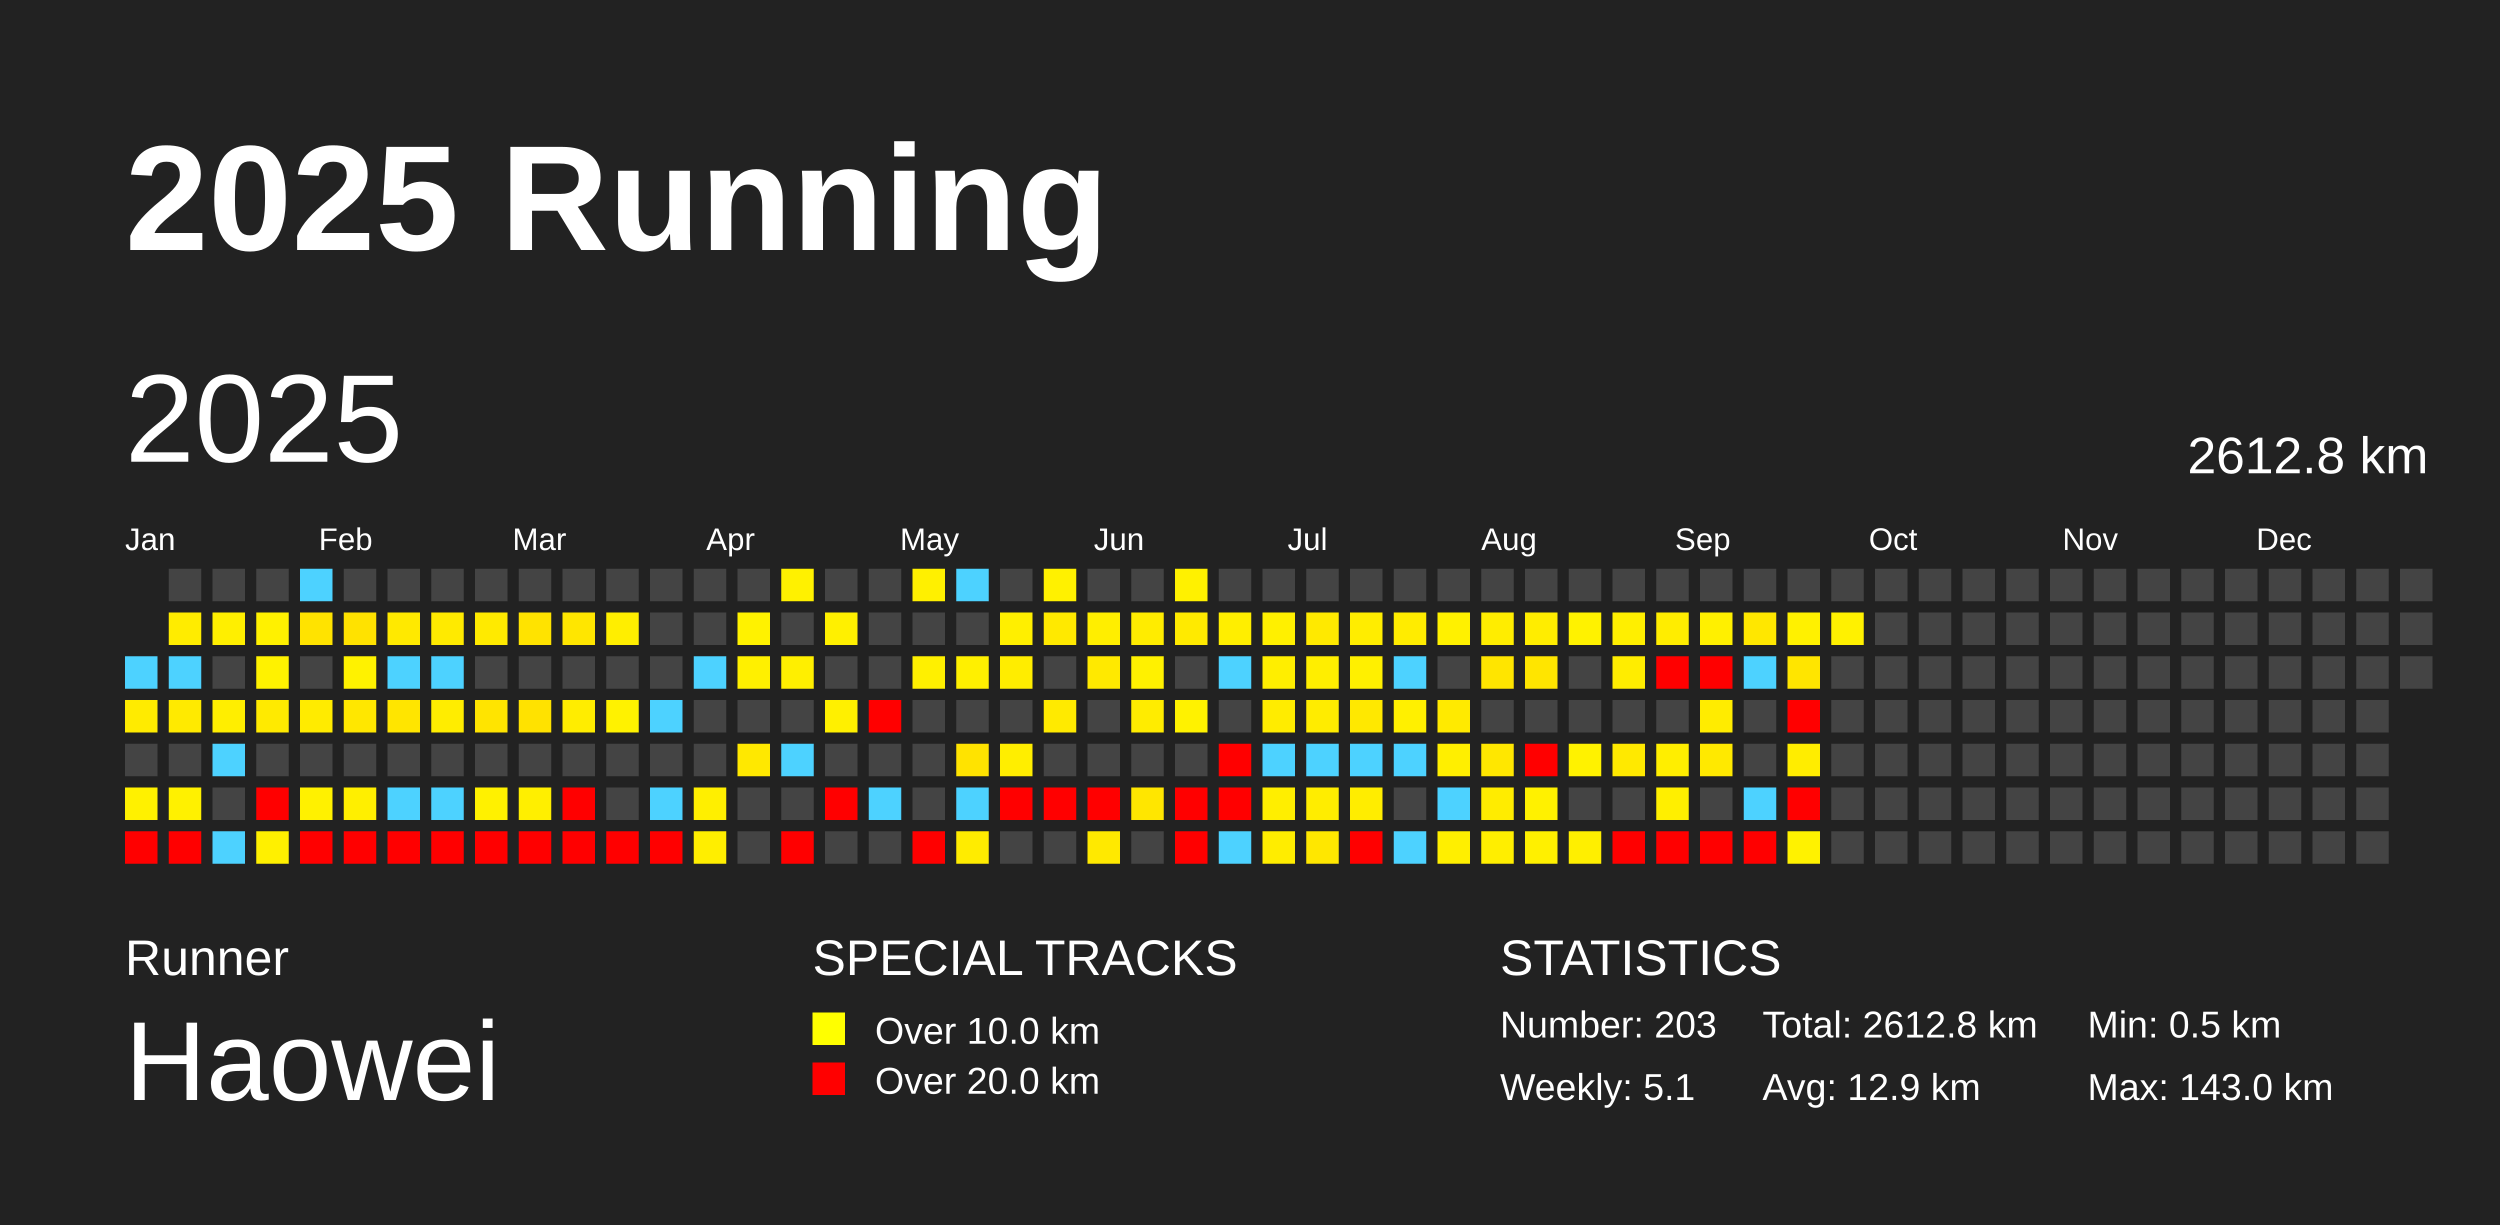
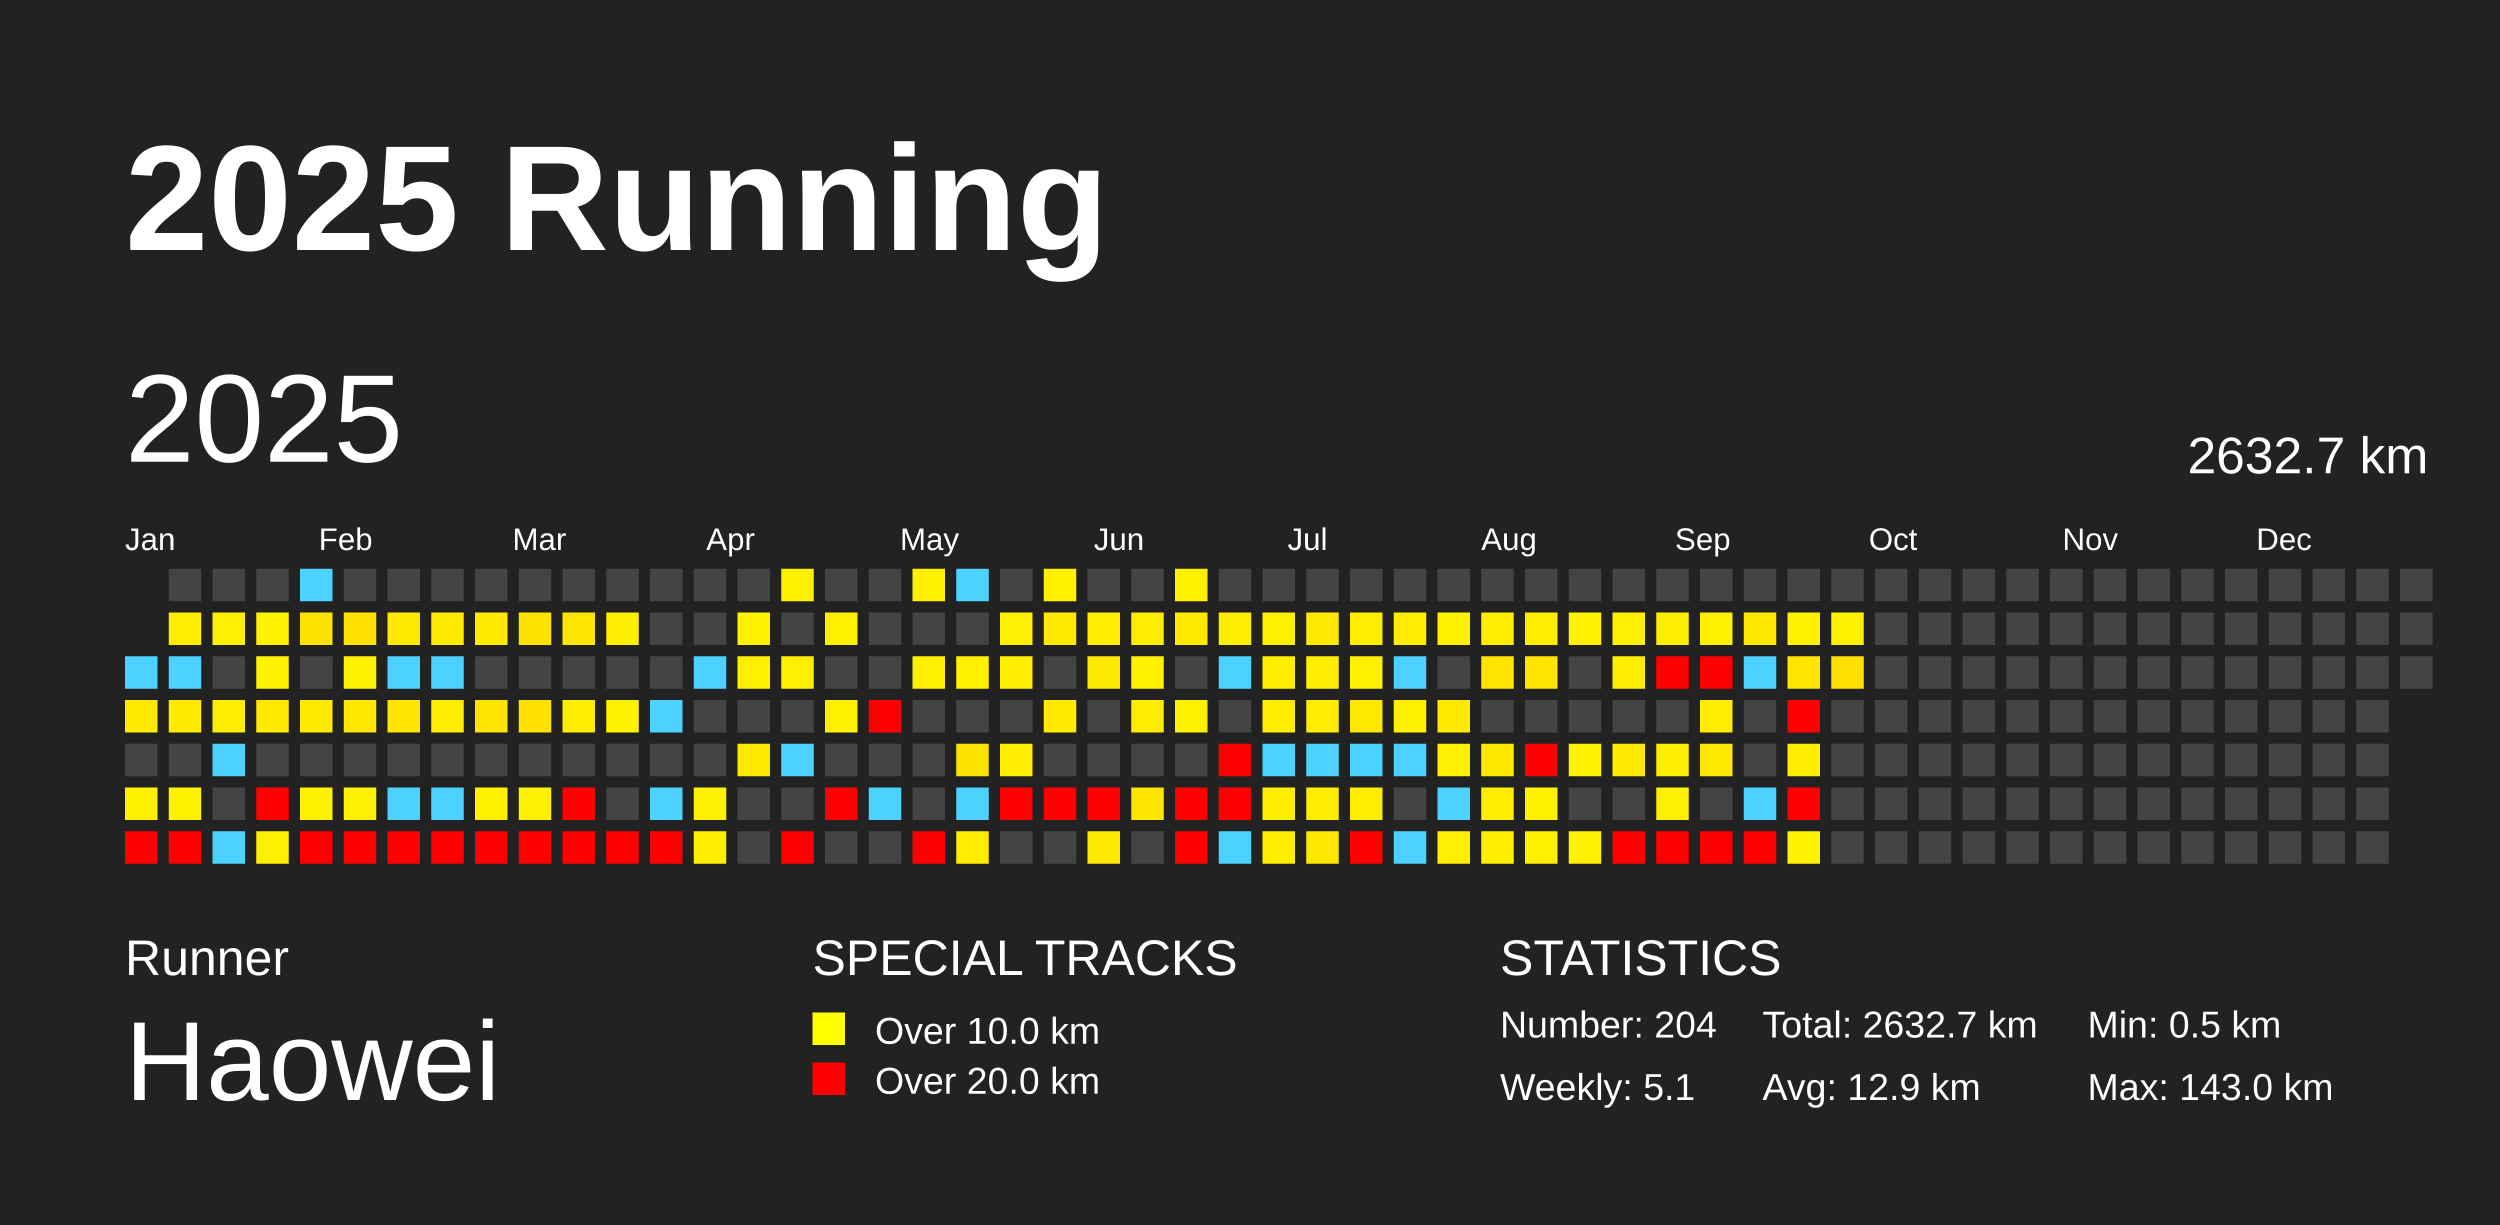
<svg xmlns="http://www.w3.org/2000/svg" baseProfile="full" height="98mm" version="1.1" viewBox="0,0,200,98" width="200mm">
  <defs />
  <rect fill="#222222" height="98" width="200" x="0" y="0" />
  <text fill="#FFFFFF" style="font-size:12px; font-family:Arial; font-weight:bold;" x="10" y="20">2025 Running</text>
  <text fill="#FFFFFF" style="font-size:4px; font-family:Arial" x="10" y="78">Runner</text>
  <text fill="#FFFFFF" style="font-size:9px; font-family:Arial" x="10" y="88">Haowei</text>
  <text fill="#FFFFFF" style="font-size:4px; font-family:Arial" x="65" y="78">SPECIAL TRACKS</text>
  <rect fill="yellow" height="2.6" width="2.6" x="65" y="81" />
  <text fill="#FFFFFF" style="font-size:3px; font-family:Arial" x="70" y="83.5">Over 10.0 km</text>
  <rect fill="red" height="2.6" width="2.6" x="65" y="85" />
  <text fill="#FFFFFF" style="font-size:3px; font-family:Arial" x="70" y="87.5">Over 20.0 km</text>
  <text fill="#FFFFFF" style="font-size:4px; font-family:Arial" x="120" y="78">STATISTICS</text>
-   <text fill="#FFFFFF" style="font-size:3px; font-family:Arial" x="120" y="83">Number: 203</text>
+   <text fill="#FFFFFF" style="font-size:3px; font-family:Arial" x="120" y="83">Number: 204</text>
  <text fill="#FFFFFF" style="font-size:3px; font-family:Arial" x="120" y="88">Weekly: 5.1</text>
-   <text fill="#FFFFFF" style="font-size:3px; font-family:Arial" x="141" y="83">Total: 2612.8 km</text>
+   <text fill="#FFFFFF" style="font-size:3px; font-family:Arial" x="141" y="83">Total: 2632.7 km</text>
  <text fill="#FFFFFF" style="font-size:3px; font-family:Arial" x="141" y="88">Avg: 12.9 km</text>
  <text fill="#FFFFFF" style="font-size:3px; font-family:Arial" x="167" y="83">Min: 0.5 km</text>
  <text fill="#FFFFFF" style="font-size:3px; font-family:Arial" x="167" y="88">Max: 143.0 km</text>
  <text dominant-baseline="hanging" fill="#FFFFFF" style="font-size:10.0px; font-family:Arial;" x="10" y="30">2025</text>
-   <text dominant-baseline="hanging" fill="#FFFFFF" style="font-size:4.125px; font-family:Arial;" x="175" y="35">2612.8 km</text>
+   <text dominant-baseline="hanging" fill="#FFFFFF" style="font-size:4.125px; font-family:Arial;" x="175" y="35">2632.7 km</text>
  <text fill="#FFFFFF" style="font-size:2.5px; font-family:Arial" x="10.0" y="44">Jan</text>
  <text fill="#FFFFFF" style="font-size:2.5px; font-family:Arial" x="25.5" y="44">Feb</text>
  <text fill="#FFFFFF" style="font-size:2.5px; font-family:Arial" x="41.0" y="44">Mar</text>
  <text fill="#FFFFFF" style="font-size:2.5px; font-family:Arial" x="56.5" y="44">Apr</text>
  <text fill="#FFFFFF" style="font-size:2.5px; font-family:Arial" x="72.0" y="44">May</text>
  <text fill="#FFFFFF" style="font-size:2.5px; font-family:Arial" x="87.5" y="44">Jun</text>
  <text fill="#FFFFFF" style="font-size:2.5px; font-family:Arial" x="103.0" y="44">Jul</text>
  <text fill="#FFFFFF" style="font-size:2.5px; font-family:Arial" x="118.5" y="44">Aug</text>
  <text fill="#FFFFFF" style="font-size:2.5px; font-family:Arial" x="134.0" y="44">Sep</text>
  <text fill="#FFFFFF" style="font-size:2.5px; font-family:Arial" x="149.5" y="44">Oct</text>
  <text fill="#FFFFFF" style="font-size:2.5px; font-family:Arial" x="165.0" y="44">Nov</text>
  <text fill="#FFFFFF" style="font-size:2.5px; font-family:Arial" x="180.5" y="44">Dec</text>
  <rect fill="#4dd2ff" height="2.6" width="2.6" x="10.0" y="52.5" />
  <rect fill="#ffeb00" height="2.6" width="2.6" x="10.0" y="56.0" />
  <rect fill="#444444" height="2.6" width="2.6" x="10.0" y="59.5" />
  <rect fill="#fff100" height="2.6" width="2.6" x="10.0" y="63.0" />
  <rect fill="red" height="2.6" width="2.6" x="10.0" y="66.5" />
  <rect fill="#444444" height="2.6" width="2.6" x="13.5" y="45.5" />
  <rect fill="#ffec00" height="2.6" width="2.6" x="13.5" y="49.0" />
  <rect fill="#4dd2ff" height="2.6" width="2.6" x="13.5" y="52.5" />
  <rect fill="#ffea00" height="2.6" width="2.6" x="13.5" y="56.0" />
  <rect fill="#444444" height="2.6" width="2.6" x="13.5" y="59.5" />
  <rect fill="#fff100" height="2.6" width="2.6" x="13.5" y="63.0" />
  <rect fill="red" height="2.6" width="2.6" x="13.5" y="66.5" />
  <rect fill="#444444" height="2.6" width="2.6" x="17.0" y="45.5" />
  <rect fill="#ffef00" height="2.6" width="2.6" x="17.0" y="49.0" />
  <rect fill="#444444" height="2.6" width="2.6" x="17.0" y="52.5" />
  <rect fill="#ffee00" height="2.6" width="2.6" x="17.0" y="56.0" />
  <rect fill="#4dd2ff" height="2.6" width="2.6" x="17.0" y="59.5" />
  <rect fill="#444444" height="2.6" width="2.6" x="17.0" y="63.0" />
  <rect fill="#4dd2ff" height="2.6" width="2.6" x="17.0" y="66.5" />
  <rect fill="#444444" height="2.6" width="2.6" x="20.5" y="45.5" />
  <rect fill="#fff100" height="2.6" width="2.6" x="20.5" y="49.0" />
  <rect fill="#fff200" height="2.6" width="2.6" x="20.5" y="52.5" />
  <rect fill="#ffea00" height="2.6" width="2.6" x="20.5" y="56.0" />
  <rect fill="#444444" height="2.6" width="2.6" x="20.5" y="59.5" />
  <rect fill="red" height="2.6" width="2.6" x="20.5" y="63.0" />
  <rect fill="#fff000" height="2.6" width="2.6" x="20.5" y="66.5" />
  <rect fill="#4dd2ff" height="2.6" width="2.6" x="24.0" y="45.5" />
  <rect fill="#ffe300" height="2.6" width="2.6" x="24.0" y="49.0" />
  <rect fill="#444444" height="2.6" width="2.6" x="24.0" y="52.5" />
  <rect fill="#ffeb00" height="2.6" width="2.6" x="24.0" y="56.0" />
  <rect fill="#444444" height="2.6" width="2.6" x="24.0" y="59.5" />
  <rect fill="#fff100" height="2.6" width="2.6" x="24.0" y="63.0" />
  <rect fill="red" height="2.6" width="2.6" x="24.0" y="66.5" />
  <rect fill="#444444" height="2.6" width="2.6" x="27.5" y="45.5" />
  <rect fill="#ffe200" height="2.6" width="2.6" x="27.5" y="49.0" />
  <rect fill="#fff200" height="2.6" width="2.6" x="27.5" y="52.5" />
  <rect fill="#ffe700" height="2.6" width="2.6" x="27.5" y="56.0" />
  <rect fill="#444444" height="2.6" width="2.6" x="27.5" y="59.5" />
  <rect fill="#ffef00" height="2.6" width="2.6" x="27.5" y="63.0" />
  <rect fill="red" height="2.6" width="2.6" x="27.5" y="66.5" />
  <rect fill="#444444" height="2.6" width="2.6" x="31.0" y="45.5" />
  <rect fill="#ffe900" height="2.6" width="2.6" x="31.0" y="49.0" />
  <rect fill="#4dd2ff" height="2.6" width="2.6" x="31.0" y="52.5" />
  <rect fill="#ffe500" height="2.6" width="2.6" x="31.0" y="56.0" />
  <rect fill="#444444" height="2.6" width="2.6" x="31.0" y="59.5" />
  <rect fill="#4dd2ff" height="2.6" width="2.6" x="31.0" y="63.0" />
  <rect fill="red" height="2.6" width="2.6" x="31.0" y="66.5" />
  <rect fill="#444444" height="2.6" width="2.6" x="34.5" y="45.5" />
  <rect fill="#ffea00" height="2.6" width="2.6" x="34.5" y="49.0" />
  <rect fill="#4dd2ff" height="2.6" width="2.6" x="34.5" y="52.5" />
  <rect fill="#ffed00" height="2.6" width="2.6" x="34.5" y="56.0" />
  <rect fill="#444444" height="2.6" width="2.6" x="34.5" y="59.5" />
  <rect fill="#4dd2ff" height="2.6" width="2.6" x="34.5" y="63.0" />
  <rect fill="red" height="2.6" width="2.6" x="34.5" y="66.5" />
  <rect fill="#444444" height="2.6" width="2.6" x="38.0" y="45.5" />
  <rect fill="#ffea00" height="2.6" width="2.6" x="38.0" y="49.0" />
  <rect fill="#444444" height="2.6" width="2.6" x="38.0" y="52.5" />
  <rect fill="#ffe400" height="2.6" width="2.6" x="38.0" y="56.0" />
  <rect fill="#444444" height="2.6" width="2.6" x="38.0" y="59.5" />
  <rect fill="#fff100" height="2.6" width="2.6" x="38.0" y="63.0" />
  <rect fill="red" height="2.6" width="2.6" x="38.0" y="66.5" />
  <rect fill="#444444" height="2.6" width="2.6" x="41.5" y="45.5" />
  <rect fill="#ffe300" height="2.6" width="2.6" x="41.5" y="49.0" />
  <rect fill="#444444" height="2.6" width="2.6" x="41.5" y="52.5" />
  <rect fill="#ffe200" height="2.6" width="2.6" x="41.5" y="56.0" />
  <rect fill="#444444" height="2.6" width="2.6" x="41.5" y="59.5" />
  <rect fill="#ffef00" height="2.6" width="2.6" x="41.5" y="63.0" />
  <rect fill="red" height="2.6" width="2.6" x="41.5" y="66.5" />
  <rect fill="#444444" height="2.6" width="2.6" x="45.0" y="45.5" />
  <rect fill="#ffe600" height="2.6" width="2.6" x="45.0" y="49.0" />
  <rect fill="#444444" height="2.6" width="2.6" x="45.0" y="52.5" />
  <rect fill="#ffed00" height="2.6" width="2.6" x="45.0" y="56.0" />
  <rect fill="#444444" height="2.6" width="2.6" x="45.0" y="59.5" />
  <rect fill="red" height="2.6" width="2.6" x="45.0" y="63.0" />
  <rect fill="red" height="2.6" width="2.6" x="45.0" y="66.5" />
  <rect fill="#444444" height="2.6" width="2.6" x="48.5" y="45.5" />
  <rect fill="#ffee00" height="2.6" width="2.6" x="48.5" y="49.0" />
  <rect fill="#444444" height="2.6" width="2.6" x="48.5" y="52.5" />
  <rect fill="#fff200" height="2.6" width="2.6" x="48.5" y="56.0" />
  <rect fill="#444444" height="2.6" width="2.6" x="48.5" y="59.5" />
  <rect fill="#444444" height="2.6" width="2.6" x="48.5" y="63.0" />
  <rect fill="red" height="2.6" width="2.6" x="48.5" y="66.5" />
  <rect fill="#444444" height="2.6" width="2.6" x="52.0" y="45.5" />
  <rect fill="#444444" height="2.6" width="2.6" x="52.0" y="49.0" />
  <rect fill="#444444" height="2.6" width="2.6" x="52.0" y="52.5" />
  <rect fill="#4dd2ff" height="2.6" width="2.6" x="52.0" y="56.0" />
  <rect fill="#444444" height="2.6" width="2.6" x="52.0" y="59.5" />
  <rect fill="#4dd2ff" height="2.6" width="2.6" x="52.0" y="63.0" />
  <rect fill="red" height="2.6" width="2.6" x="52.0" y="66.5" />
  <rect fill="#444444" height="2.6" width="2.6" x="55.5" y="45.5" />
  <rect fill="#444444" height="2.6" width="2.6" x="55.5" y="49.0" />
  <rect fill="#4dd2ff" height="2.6" width="2.6" x="55.5" y="52.5" />
  <rect fill="#444444" height="2.6" width="2.6" x="55.5" y="56.0" />
  <rect fill="#444444" height="2.6" width="2.6" x="55.5" y="59.5" />
  <rect fill="#ffef00" height="2.6" width="2.6" x="55.5" y="63.0" />
  <rect fill="#ffee00" height="2.6" width="2.6" x="55.5" y="66.5" />
  <rect fill="#444444" height="2.6" width="2.6" x="59.0" y="45.5" />
  <rect fill="#fff200" height="2.6" width="2.6" x="59.0" y="49.0" />
  <rect fill="#fff000" height="2.6" width="2.6" x="59.0" y="52.5" />
  <rect fill="#444444" height="2.6" width="2.6" x="59.0" y="56.0" />
  <rect fill="#ffe800" height="2.6" width="2.6" x="59.0" y="59.5" />
  <rect fill="#444444" height="2.6" width="2.6" x="59.0" y="63.0" />
  <rect fill="#444444" height="2.6" width="2.6" x="59.0" y="66.5" />
  <rect fill="#fff100" height="2.6" width="2.6" x="62.5" y="45.5" />
  <rect fill="#444444" height="2.6" width="2.6" x="62.5" y="49.0" />
  <rect fill="#ffef00" height="2.6" width="2.6" x="62.5" y="52.5" />
  <rect fill="#444444" height="2.6" width="2.6" x="62.5" y="56.0" />
  <rect fill="#4dd2ff" height="2.6" width="2.6" x="62.5" y="59.5" />
  <rect fill="#444444" height="2.6" width="2.6" x="62.5" y="63.0" />
  <rect fill="red" height="2.6" width="2.6" x="62.5" y="66.5" />
  <rect fill="#444444" height="2.6" width="2.6" x="66.0" y="45.5" />
  <rect fill="#fff000" height="2.6" width="2.6" x="66.0" y="49.0" />
  <rect fill="#444444" height="2.6" width="2.6" x="66.0" y="52.5" />
  <rect fill="#fff000" height="2.6" width="2.6" x="66.0" y="56.0" />
  <rect fill="#444444" height="2.6" width="2.6" x="66.0" y="59.5" />
  <rect fill="red" height="2.6" width="2.6" x="66.0" y="63.0" />
  <rect fill="#444444" height="2.6" width="2.6" x="66.0" y="66.5" />
  <rect fill="#444444" height="2.6" width="2.6" x="69.5" y="45.5" />
  <rect fill="#444444" height="2.6" width="2.6" x="69.5" y="49.0" />
  <rect fill="#444444" height="2.6" width="2.6" x="69.5" y="52.5" />
  <rect fill="red" height="2.6" width="2.6" x="69.5" y="56.0" />
  <rect fill="#444444" height="2.6" width="2.6" x="69.5" y="59.5" />
  <rect fill="#4dd2ff" height="2.6" width="2.6" x="69.5" y="63.0" />
  <rect fill="#444444" height="2.6" width="2.6" x="69.5" y="66.5" />
  <rect fill="#fff000" height="2.6" width="2.6" x="73.0" y="45.5" />
  <rect fill="#444444" height="2.6" width="2.6" x="73.0" y="49.0" />
  <rect fill="#fff000" height="2.6" width="2.6" x="73.0" y="52.5" />
  <rect fill="#444444" height="2.6" width="2.6" x="73.0" y="56.0" />
  <rect fill="#444444" height="2.6" width="2.6" x="73.0" y="59.5" />
  <rect fill="#444444" height="2.6" width="2.6" x="73.0" y="63.0" />
  <rect fill="red" height="2.6" width="2.6" x="73.0" y="66.5" />
  <rect fill="#4dd2ff" height="2.6" width="2.6" x="76.5" y="45.5" />
  <rect fill="#444444" height="2.6" width="2.6" x="76.5" y="49.0" />
  <rect fill="#fff000" height="2.6" width="2.6" x="76.5" y="52.5" />
  <rect fill="#444444" height="2.6" width="2.6" x="76.5" y="56.0" />
  <rect fill="#ffe300" height="2.6" width="2.6" x="76.5" y="59.5" />
  <rect fill="#4dd2ff" height="2.6" width="2.6" x="76.5" y="63.0" />
  <rect fill="#ffec00" height="2.6" width="2.6" x="76.5" y="66.5" />
  <rect fill="#444444" height="2.6" width="2.6" x="80.0" y="45.5" />
  <rect fill="#ffef00" height="2.6" width="2.6" x="80.0" y="49.0" />
  <rect fill="#ffed00" height="2.6" width="2.6" x="80.0" y="52.5" />
  <rect fill="#444444" height="2.6" width="2.6" x="80.0" y="56.0" />
  <rect fill="#ffee00" height="2.6" width="2.6" x="80.0" y="59.5" />
  <rect fill="red" height="2.6" width="2.6" x="80.0" y="63.0" />
  <rect fill="#444444" height="2.6" width="2.6" x="80.0" y="66.5" />
  <rect fill="#fff100" height="2.6" width="2.6" x="83.5" y="45.5" />
  <rect fill="#ffe900" height="2.6" width="2.6" x="83.5" y="49.0" />
  <rect fill="#444444" height="2.6" width="2.6" x="83.5" y="52.5" />
  <rect fill="#ffea00" height="2.6" width="2.6" x="83.5" y="56.0" />
  <rect fill="#444444" height="2.6" width="2.6" x="83.5" y="59.5" />
  <rect fill="red" height="2.6" width="2.6" x="83.5" y="63.0" />
  <rect fill="#444444" height="2.6" width="2.6" x="83.5" y="66.5" />
  <rect fill="#444444" height="2.6" width="2.6" x="87.0" y="45.5" />
  <rect fill="#ffee00" height="2.6" width="2.6" x="87.0" y="49.0" />
  <rect fill="#ffe900" height="2.6" width="2.6" x="87.0" y="52.5" />
  <rect fill="#444444" height="2.6" width="2.6" x="87.0" y="56.0" />
  <rect fill="#444444" height="2.6" width="2.6" x="87.0" y="59.5" />
  <rect fill="red" height="2.6" width="2.6" x="87.0" y="63.0" />
  <rect fill="#ffe900" height="2.6" width="2.6" x="87.0" y="66.5" />
  <rect fill="#444444" height="2.6" width="2.6" x="90.5" y="45.5" />
  <rect fill="#ffec00" height="2.6" width="2.6" x="90.5" y="49.0" />
  <rect fill="#fff100" height="2.6" width="2.6" x="90.5" y="52.5" />
  <rect fill="#ffec00" height="2.6" width="2.6" x="90.5" y="56.0" />
  <rect fill="#444444" height="2.6" width="2.6" x="90.5" y="59.5" />
  <rect fill="#ffe600" height="2.6" width="2.6" x="90.5" y="63.0" />
  <rect fill="#444444" height="2.6" width="2.6" x="90.5" y="66.5" />
  <rect fill="#fff100" height="2.6" width="2.6" x="94.0" y="45.5" />
  <rect fill="#ffea00" height="2.6" width="2.6" x="94.0" y="49.0" />
  <rect fill="#444444" height="2.6" width="2.6" x="94.0" y="52.5" />
  <rect fill="#fff200" height="2.6" width="2.6" x="94.0" y="56.0" />
  <rect fill="#444444" height="2.6" width="2.6" x="94.0" y="59.5" />
  <rect fill="red" height="2.6" width="2.6" x="94.0" y="63.0" />
  <rect fill="red" height="2.6" width="2.6" x="94.0" y="66.5" />
  <rect fill="#444444" height="2.6" width="2.6" x="97.5" y="45.5" />
  <rect fill="#ffee00" height="2.6" width="2.6" x="97.5" y="49.0" />
  <rect fill="#4dd2ff" height="2.6" width="2.6" x="97.5" y="52.5" />
  <rect fill="#444444" height="2.6" width="2.6" x="97.5" y="56.0" />
  <rect fill="red" height="2.6" width="2.6" x="97.5" y="59.5" />
  <rect fill="red" height="2.6" width="2.6" x="97.5" y="63.0" />
  <rect fill="#4dd2ff" height="2.6" width="2.6" x="97.5" y="66.5" />
  <rect fill="#444444" height="2.6" width="2.6" x="101.0" y="45.5" />
  <rect fill="#fff000" height="2.6" width="2.6" x="101.0" y="49.0" />
  <rect fill="#ffee00" height="2.6" width="2.6" x="101.0" y="52.5" />
  <rect fill="#ffec00" height="2.6" width="2.6" x="101.0" y="56.0" />
  <rect fill="#4dd2ff" height="2.6" width="2.6" x="101.0" y="59.5" />
  <rect fill="#ffee00" height="2.6" width="2.6" x="101.0" y="63.0" />
  <rect fill="#ffed00" height="2.6" width="2.6" x="101.0" y="66.5" />
  <rect fill="#444444" height="2.6" width="2.6" x="104.5" y="45.5" />
  <rect fill="#ffe900" height="2.6" width="2.6" x="104.5" y="49.0" />
  <rect fill="#ffee00" height="2.6" width="2.6" x="104.5" y="52.5" />
  <rect fill="#ffec00" height="2.6" width="2.6" x="104.5" y="56.0" />
  <rect fill="#4dd2ff" height="2.6" width="2.6" x="104.5" y="59.5" />
  <rect fill="#ffed00" height="2.6" width="2.6" x="104.5" y="63.0" />
  <rect fill="#ffe700" height="2.6" width="2.6" x="104.5" y="66.5" />
  <rect fill="#444444" height="2.6" width="2.6" x="108.0" y="45.5" />
  <rect fill="#ffed00" height="2.6" width="2.6" x="108.0" y="49.0" />
  <rect fill="#fff000" height="2.6" width="2.6" x="108.0" y="52.5" />
  <rect fill="#ffe800" height="2.6" width="2.6" x="108.0" y="56.0" />
  <rect fill="#4dd2ff" height="2.6" width="2.6" x="108.0" y="59.5" />
  <rect fill="#ffed00" height="2.6" width="2.6" x="108.0" y="63.0" />
  <rect fill="red" height="2.6" width="2.6" x="108.0" y="66.5" />
  <rect fill="#444444" height="2.6" width="2.6" x="111.5" y="45.5" />
  <rect fill="#ffec00" height="2.6" width="2.6" x="111.5" y="49.0" />
  <rect fill="#4dd2ff" height="2.6" width="2.6" x="111.5" y="52.5" />
  <rect fill="#fff000" height="2.6" width="2.6" x="111.5" y="56.0" />
  <rect fill="#4dd2ff" height="2.6" width="2.6" x="111.5" y="59.5" />
  <rect fill="#444444" height="2.6" width="2.6" x="111.5" y="63.0" />
  <rect fill="#4dd2ff" height="2.6" width="2.6" x="111.5" y="66.5" />
  <rect fill="#444444" height="2.6" width="2.6" x="115.0" y="45.5" />
  <rect fill="#fff100" height="2.6" width="2.6" x="115.0" y="49.0" />
  <rect fill="#444444" height="2.6" width="2.6" x="115.0" y="52.5" />
  <rect fill="#ffea00" height="2.6" width="2.6" x="115.0" y="56.0" />
  <rect fill="#ffef00" height="2.6" width="2.6" x="115.0" y="59.5" />
  <rect fill="#4dd2ff" height="2.6" width="2.6" x="115.0" y="63.0" />
  <rect fill="#ffef00" height="2.6" width="2.6" x="115.0" y="66.5" />
  <rect fill="#444444" height="2.6" width="2.6" x="118.5" y="45.5" />
  <rect fill="#ffed00" height="2.6" width="2.6" x="118.5" y="49.0" />
  <rect fill="#ffe500" height="2.6" width="2.6" x="118.5" y="52.5" />
  <rect fill="#444444" height="2.6" width="2.6" x="118.5" y="56.0" />
  <rect fill="#ffe700" height="2.6" width="2.6" x="118.5" y="59.5" />
  <rect fill="#ffec00" height="2.6" width="2.6" x="118.5" y="63.0" />
  <rect fill="#ffee00" height="2.6" width="2.6" x="118.5" y="66.5" />
  <rect fill="#444444" height="2.6" width="2.6" x="122.0" y="45.5" />
  <rect fill="#ffed00" height="2.6" width="2.6" x="122.0" y="49.0" />
  <rect fill="#ffe500" height="2.6" width="2.6" x="122.0" y="52.5" />
  <rect fill="#444444" height="2.6" width="2.6" x="122.0" y="56.0" />
  <rect fill="red" height="2.6" width="2.6" x="122.0" y="59.5" />
  <rect fill="#fff100" height="2.6" width="2.6" x="122.0" y="63.0" />
  <rect fill="#fff000" height="2.6" width="2.6" x="122.0" y="66.5" />
  <rect fill="#444444" height="2.6" width="2.6" x="125.5" y="45.5" />
  <rect fill="#fff200" height="2.6" width="2.6" x="125.5" y="49.0" />
  <rect fill="#444444" height="2.6" width="2.6" x="125.5" y="52.5" />
  <rect fill="#444444" height="2.6" width="2.6" x="125.5" y="56.0" />
  <rect fill="#fff200" height="2.6" width="2.6" x="125.5" y="59.5" />
  <rect fill="#444444" height="2.6" width="2.6" x="125.5" y="63.0" />
  <rect fill="#ffef00" height="2.6" width="2.6" x="125.5" y="66.5" />
  <rect fill="#444444" height="2.6" width="2.6" x="129.0" y="45.5" />
  <rect fill="#ffef00" height="2.6" width="2.6" x="129.0" y="49.0" />
  <rect fill="#ffed00" height="2.6" width="2.6" x="129.0" y="52.5" />
  <rect fill="#444444" height="2.6" width="2.6" x="129.0" y="56.0" />
  <rect fill="#ffe900" height="2.6" width="2.6" x="129.0" y="59.5" />
  <rect fill="#444444" height="2.6" width="2.6" x="129.0" y="63.0" />
  <rect fill="red" height="2.6" width="2.6" x="129.0" y="66.5" />
  <rect fill="#444444" height="2.6" width="2.6" x="132.5" y="45.5" />
  <rect fill="#ffed00" height="2.6" width="2.6" x="132.5" y="49.0" />
  <rect fill="red" height="2.6" width="2.6" x="132.5" y="52.5" />
  <rect fill="#444444" height="2.6" width="2.6" x="132.5" y="56.0" />
  <rect fill="#ffee00" height="2.6" width="2.6" x="132.5" y="59.5" />
  <rect fill="#ffef00" height="2.6" width="2.6" x="132.5" y="63.0" />
  <rect fill="red" height="2.6" width="2.6" x="132.5" y="66.5" />
  <rect fill="#444444" height="2.6" width="2.6" x="136.0" y="45.5" />
  <rect fill="#fff000" height="2.6" width="2.6" x="136.0" y="49.0" />
  <rect fill="red" height="2.6" width="2.6" x="136.0" y="52.5" />
  <rect fill="#ffec00" height="2.6" width="2.6" x="136.0" y="56.0" />
  <rect fill="#ffe900" height="2.6" width="2.6" x="136.0" y="59.5" />
  <rect fill="#444444" height="2.6" width="2.6" x="136.0" y="63.0" />
  <rect fill="red" height="2.6" width="2.6" x="136.0" y="66.5" />
  <rect fill="#444444" height="2.6" width="2.6" x="139.5" y="45.5" />
  <rect fill="#ffe700" height="2.6" width="2.6" x="139.5" y="49.0" />
  <rect fill="#4dd2ff" height="2.6" width="2.6" x="139.5" y="52.5" />
  <rect fill="#444444" height="2.6" width="2.6" x="139.5" y="56.0" />
  <rect fill="#444444" height="2.6" width="2.6" x="139.5" y="59.5" />
  <rect fill="#4dd2ff" height="2.6" width="2.6" x="139.5" y="63.0" />
  <rect fill="red" height="2.6" width="2.6" x="139.5" y="66.5" />
  <rect fill="#444444" height="2.6" width="2.6" x="143.0" y="45.5" />
  <rect fill="#fff100" height="2.6" width="2.6" x="143.0" y="49.0" />
  <rect fill="#ffe500" height="2.6" width="2.6" x="143.0" y="52.5" />
  <rect fill="red" height="2.6" width="2.6" x="143.0" y="56.0" />
  <rect fill="#ffed00" height="2.6" width="2.6" x="143.0" y="59.5" />
  <rect fill="red" height="2.6" width="2.6" x="143.0" y="63.0" />
  <rect fill="#fff200" height="2.6" width="2.6" x="143.0" y="66.5" />
  <rect fill="#444444" height="2.6" width="2.6" x="146.5" y="45.5" />
  <rect fill="#fff100" height="2.6" width="2.6" x="146.5" y="49.0" />
-   <rect fill="#444444" height="2.6" width="2.6" x="146.5" y="52.5" />
+   <rect fill="#ffe000" height="2.6" width="2.6" x="146.5" y="52.5" />
  <rect fill="#444444" height="2.6" width="2.6" x="146.5" y="56.0" />
  <rect fill="#444444" height="2.6" width="2.6" x="146.5" y="59.5" />
  <rect fill="#444444" height="2.6" width="2.6" x="146.5" y="63.0" />
  <rect fill="#444444" height="2.6" width="2.6" x="146.5" y="66.5" />
  <rect fill="#444444" height="2.6" width="2.6" x="150.0" y="45.5" />
  <rect fill="#444444" height="2.6" width="2.6" x="150.0" y="49.0" />
  <rect fill="#444444" height="2.6" width="2.6" x="150.0" y="52.5" />
  <rect fill="#444444" height="2.6" width="2.6" x="150.0" y="56.0" />
  <rect fill="#444444" height="2.6" width="2.6" x="150.0" y="59.5" />
  <rect fill="#444444" height="2.6" width="2.6" x="150.0" y="63.0" />
  <rect fill="#444444" height="2.6" width="2.6" x="150.0" y="66.5" />
  <rect fill="#444444" height="2.6" width="2.6" x="153.5" y="45.5" />
  <rect fill="#444444" height="2.6" width="2.6" x="153.5" y="49.0" />
  <rect fill="#444444" height="2.6" width="2.6" x="153.5" y="52.5" />
  <rect fill="#444444" height="2.6" width="2.6" x="153.5" y="56.0" />
  <rect fill="#444444" height="2.6" width="2.6" x="153.5" y="59.5" />
  <rect fill="#444444" height="2.6" width="2.6" x="153.5" y="63.0" />
  <rect fill="#444444" height="2.6" width="2.6" x="153.5" y="66.5" />
  <rect fill="#444444" height="2.6" width="2.6" x="157.0" y="45.5" />
  <rect fill="#444444" height="2.6" width="2.6" x="157.0" y="49.0" />
  <rect fill="#444444" height="2.6" width="2.6" x="157.0" y="52.5" />
  <rect fill="#444444" height="2.6" width="2.6" x="157.0" y="56.0" />
  <rect fill="#444444" height="2.6" width="2.6" x="157.0" y="59.5" />
  <rect fill="#444444" height="2.6" width="2.6" x="157.0" y="63.0" />
  <rect fill="#444444" height="2.6" width="2.6" x="157.0" y="66.5" />
  <rect fill="#444444" height="2.6" width="2.6" x="160.5" y="45.5" />
  <rect fill="#444444" height="2.6" width="2.6" x="160.5" y="49.0" />
  <rect fill="#444444" height="2.6" width="2.6" x="160.5" y="52.5" />
  <rect fill="#444444" height="2.6" width="2.6" x="160.5" y="56.0" />
  <rect fill="#444444" height="2.6" width="2.6" x="160.5" y="59.5" />
  <rect fill="#444444" height="2.6" width="2.6" x="160.5" y="63.0" />
  <rect fill="#444444" height="2.6" width="2.6" x="160.5" y="66.5" />
  <rect fill="#444444" height="2.6" width="2.6" x="164.0" y="45.5" />
  <rect fill="#444444" height="2.6" width="2.6" x="164.0" y="49.0" />
  <rect fill="#444444" height="2.6" width="2.6" x="164.0" y="52.5" />
  <rect fill="#444444" height="2.6" width="2.6" x="164.0" y="56.0" />
  <rect fill="#444444" height="2.6" width="2.6" x="164.0" y="59.5" />
  <rect fill="#444444" height="2.6" width="2.6" x="164.0" y="63.0" />
  <rect fill="#444444" height="2.6" width="2.6" x="164.0" y="66.5" />
  <rect fill="#444444" height="2.6" width="2.6" x="167.5" y="45.5" />
  <rect fill="#444444" height="2.6" width="2.6" x="167.5" y="49.0" />
  <rect fill="#444444" height="2.6" width="2.6" x="167.5" y="52.5" />
  <rect fill="#444444" height="2.6" width="2.6" x="167.5" y="56.0" />
  <rect fill="#444444" height="2.6" width="2.6" x="167.5" y="59.5" />
  <rect fill="#444444" height="2.6" width="2.6" x="167.5" y="63.0" />
  <rect fill="#444444" height="2.6" width="2.6" x="167.5" y="66.5" />
  <rect fill="#444444" height="2.6" width="2.6" x="171.0" y="45.5" />
  <rect fill="#444444" height="2.6" width="2.6" x="171.0" y="49.0" />
  <rect fill="#444444" height="2.6" width="2.6" x="171.0" y="52.5" />
  <rect fill="#444444" height="2.6" width="2.6" x="171.0" y="56.0" />
  <rect fill="#444444" height="2.6" width="2.6" x="171.0" y="59.5" />
  <rect fill="#444444" height="2.6" width="2.6" x="171.0" y="63.0" />
  <rect fill="#444444" height="2.6" width="2.6" x="171.0" y="66.5" />
  <rect fill="#444444" height="2.6" width="2.6" x="174.5" y="45.5" />
  <rect fill="#444444" height="2.6" width="2.6" x="174.5" y="49.0" />
  <rect fill="#444444" height="2.6" width="2.6" x="174.5" y="52.5" />
  <rect fill="#444444" height="2.6" width="2.6" x="174.5" y="56.0" />
  <rect fill="#444444" height="2.6" width="2.6" x="174.5" y="59.5" />
  <rect fill="#444444" height="2.6" width="2.6" x="174.5" y="63.0" />
  <rect fill="#444444" height="2.6" width="2.6" x="174.5" y="66.5" />
  <rect fill="#444444" height="2.6" width="2.6" x="178.0" y="45.5" />
  <rect fill="#444444" height="2.6" width="2.6" x="178.0" y="49.0" />
  <rect fill="#444444" height="2.6" width="2.6" x="178.0" y="52.5" />
  <rect fill="#444444" height="2.6" width="2.6" x="178.0" y="56.0" />
  <rect fill="#444444" height="2.6" width="2.6" x="178.0" y="59.5" />
  <rect fill="#444444" height="2.6" width="2.6" x="178.0" y="63.0" />
  <rect fill="#444444" height="2.6" width="2.6" x="178.0" y="66.5" />
  <rect fill="#444444" height="2.6" width="2.6" x="181.5" y="45.5" />
  <rect fill="#444444" height="2.6" width="2.6" x="181.5" y="49.0" />
  <rect fill="#444444" height="2.6" width="2.6" x="181.5" y="52.5" />
  <rect fill="#444444" height="2.6" width="2.6" x="181.5" y="56.0" />
  <rect fill="#444444" height="2.6" width="2.6" x="181.5" y="59.5" />
  <rect fill="#444444" height="2.6" width="2.6" x="181.5" y="63.0" />
  <rect fill="#444444" height="2.6" width="2.6" x="181.5" y="66.5" />
  <rect fill="#444444" height="2.6" width="2.6" x="185.0" y="45.5" />
  <rect fill="#444444" height="2.6" width="2.6" x="185.0" y="49.0" />
  <rect fill="#444444" height="2.6" width="2.6" x="185.0" y="52.5" />
  <rect fill="#444444" height="2.6" width="2.6" x="185.0" y="56.0" />
  <rect fill="#444444" height="2.6" width="2.6" x="185.0" y="59.5" />
  <rect fill="#444444" height="2.6" width="2.6" x="185.0" y="63.0" />
  <rect fill="#444444" height="2.6" width="2.6" x="185.0" y="66.5" />
  <rect fill="#444444" height="2.6" width="2.6" x="188.5" y="45.5" />
  <rect fill="#444444" height="2.6" width="2.6" x="188.5" y="49.0" />
  <rect fill="#444444" height="2.6" width="2.6" x="188.5" y="52.5" />
  <rect fill="#444444" height="2.6" width="2.6" x="188.5" y="56.0" />
  <rect fill="#444444" height="2.6" width="2.6" x="188.5" y="59.5" />
  <rect fill="#444444" height="2.6" width="2.6" x="188.5" y="63.0" />
  <rect fill="#444444" height="2.6" width="2.6" x="188.5" y="66.5" />
  <rect fill="#444444" height="2.6" width="2.6" x="192.0" y="45.5" />
  <rect fill="#444444" height="2.6" width="2.6" x="192.0" y="49.0" />
  <rect fill="#444444" height="2.6" width="2.6" x="192.0" y="52.5" />
</svg>
